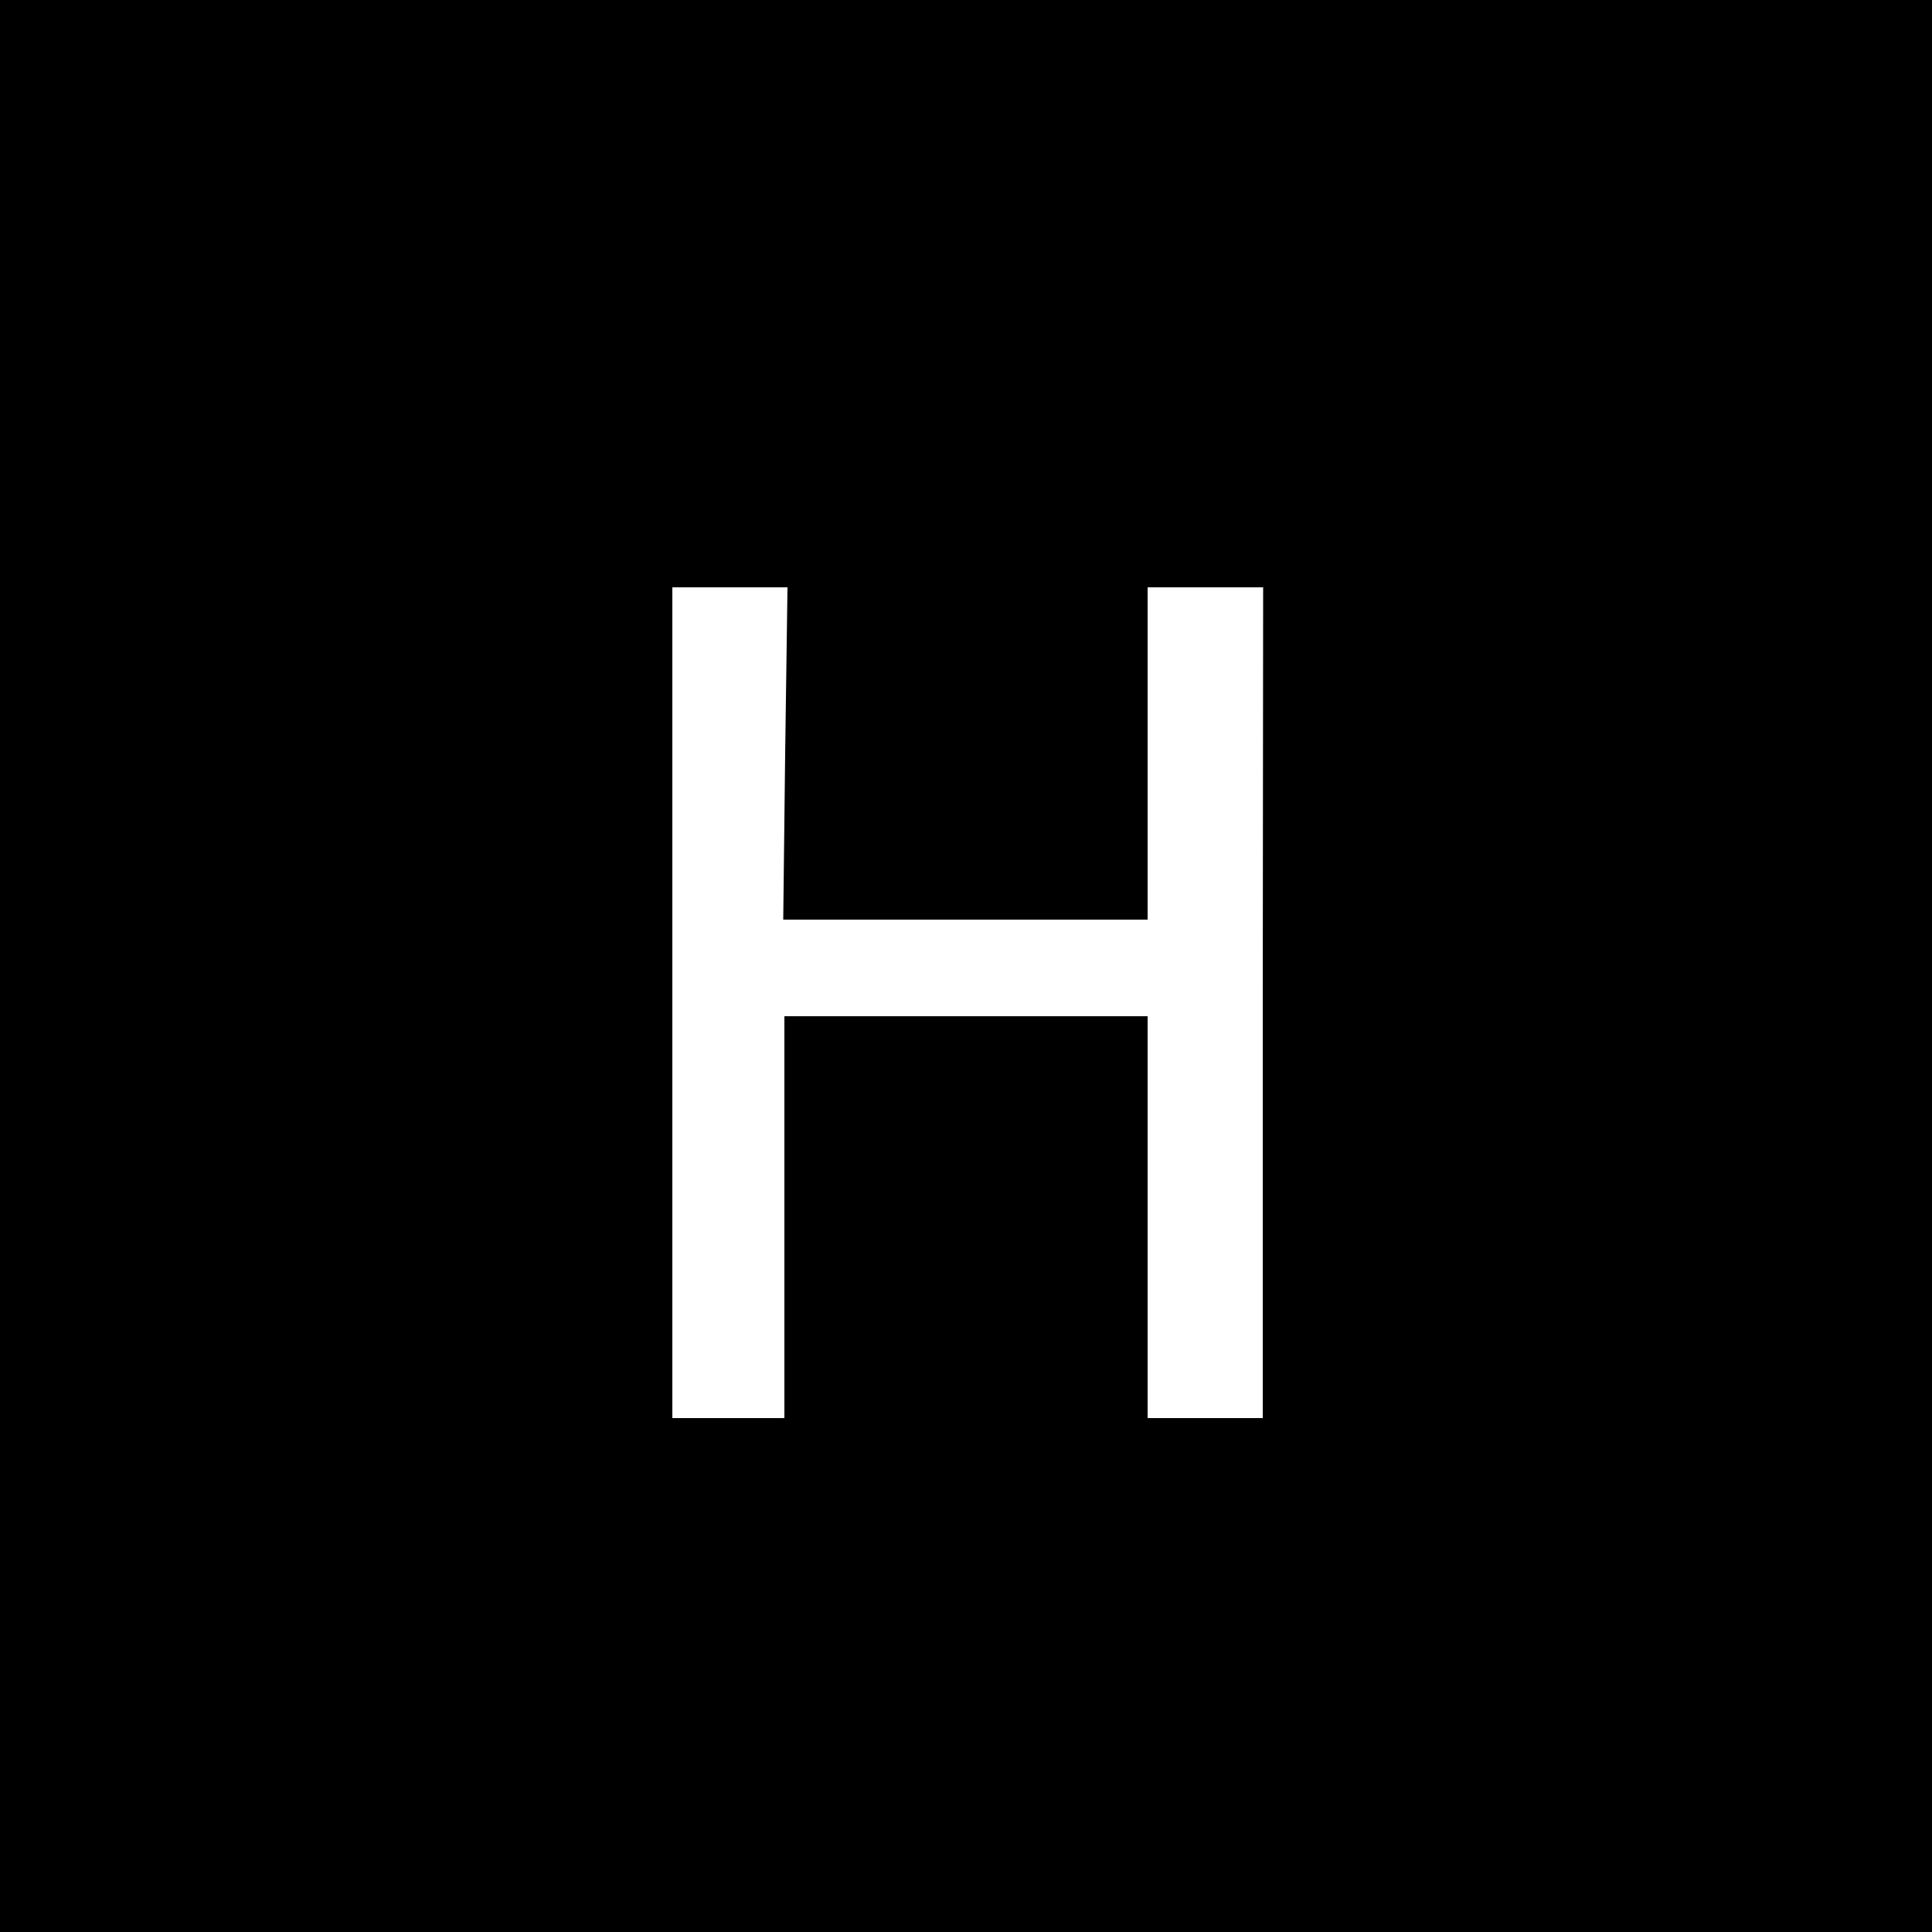
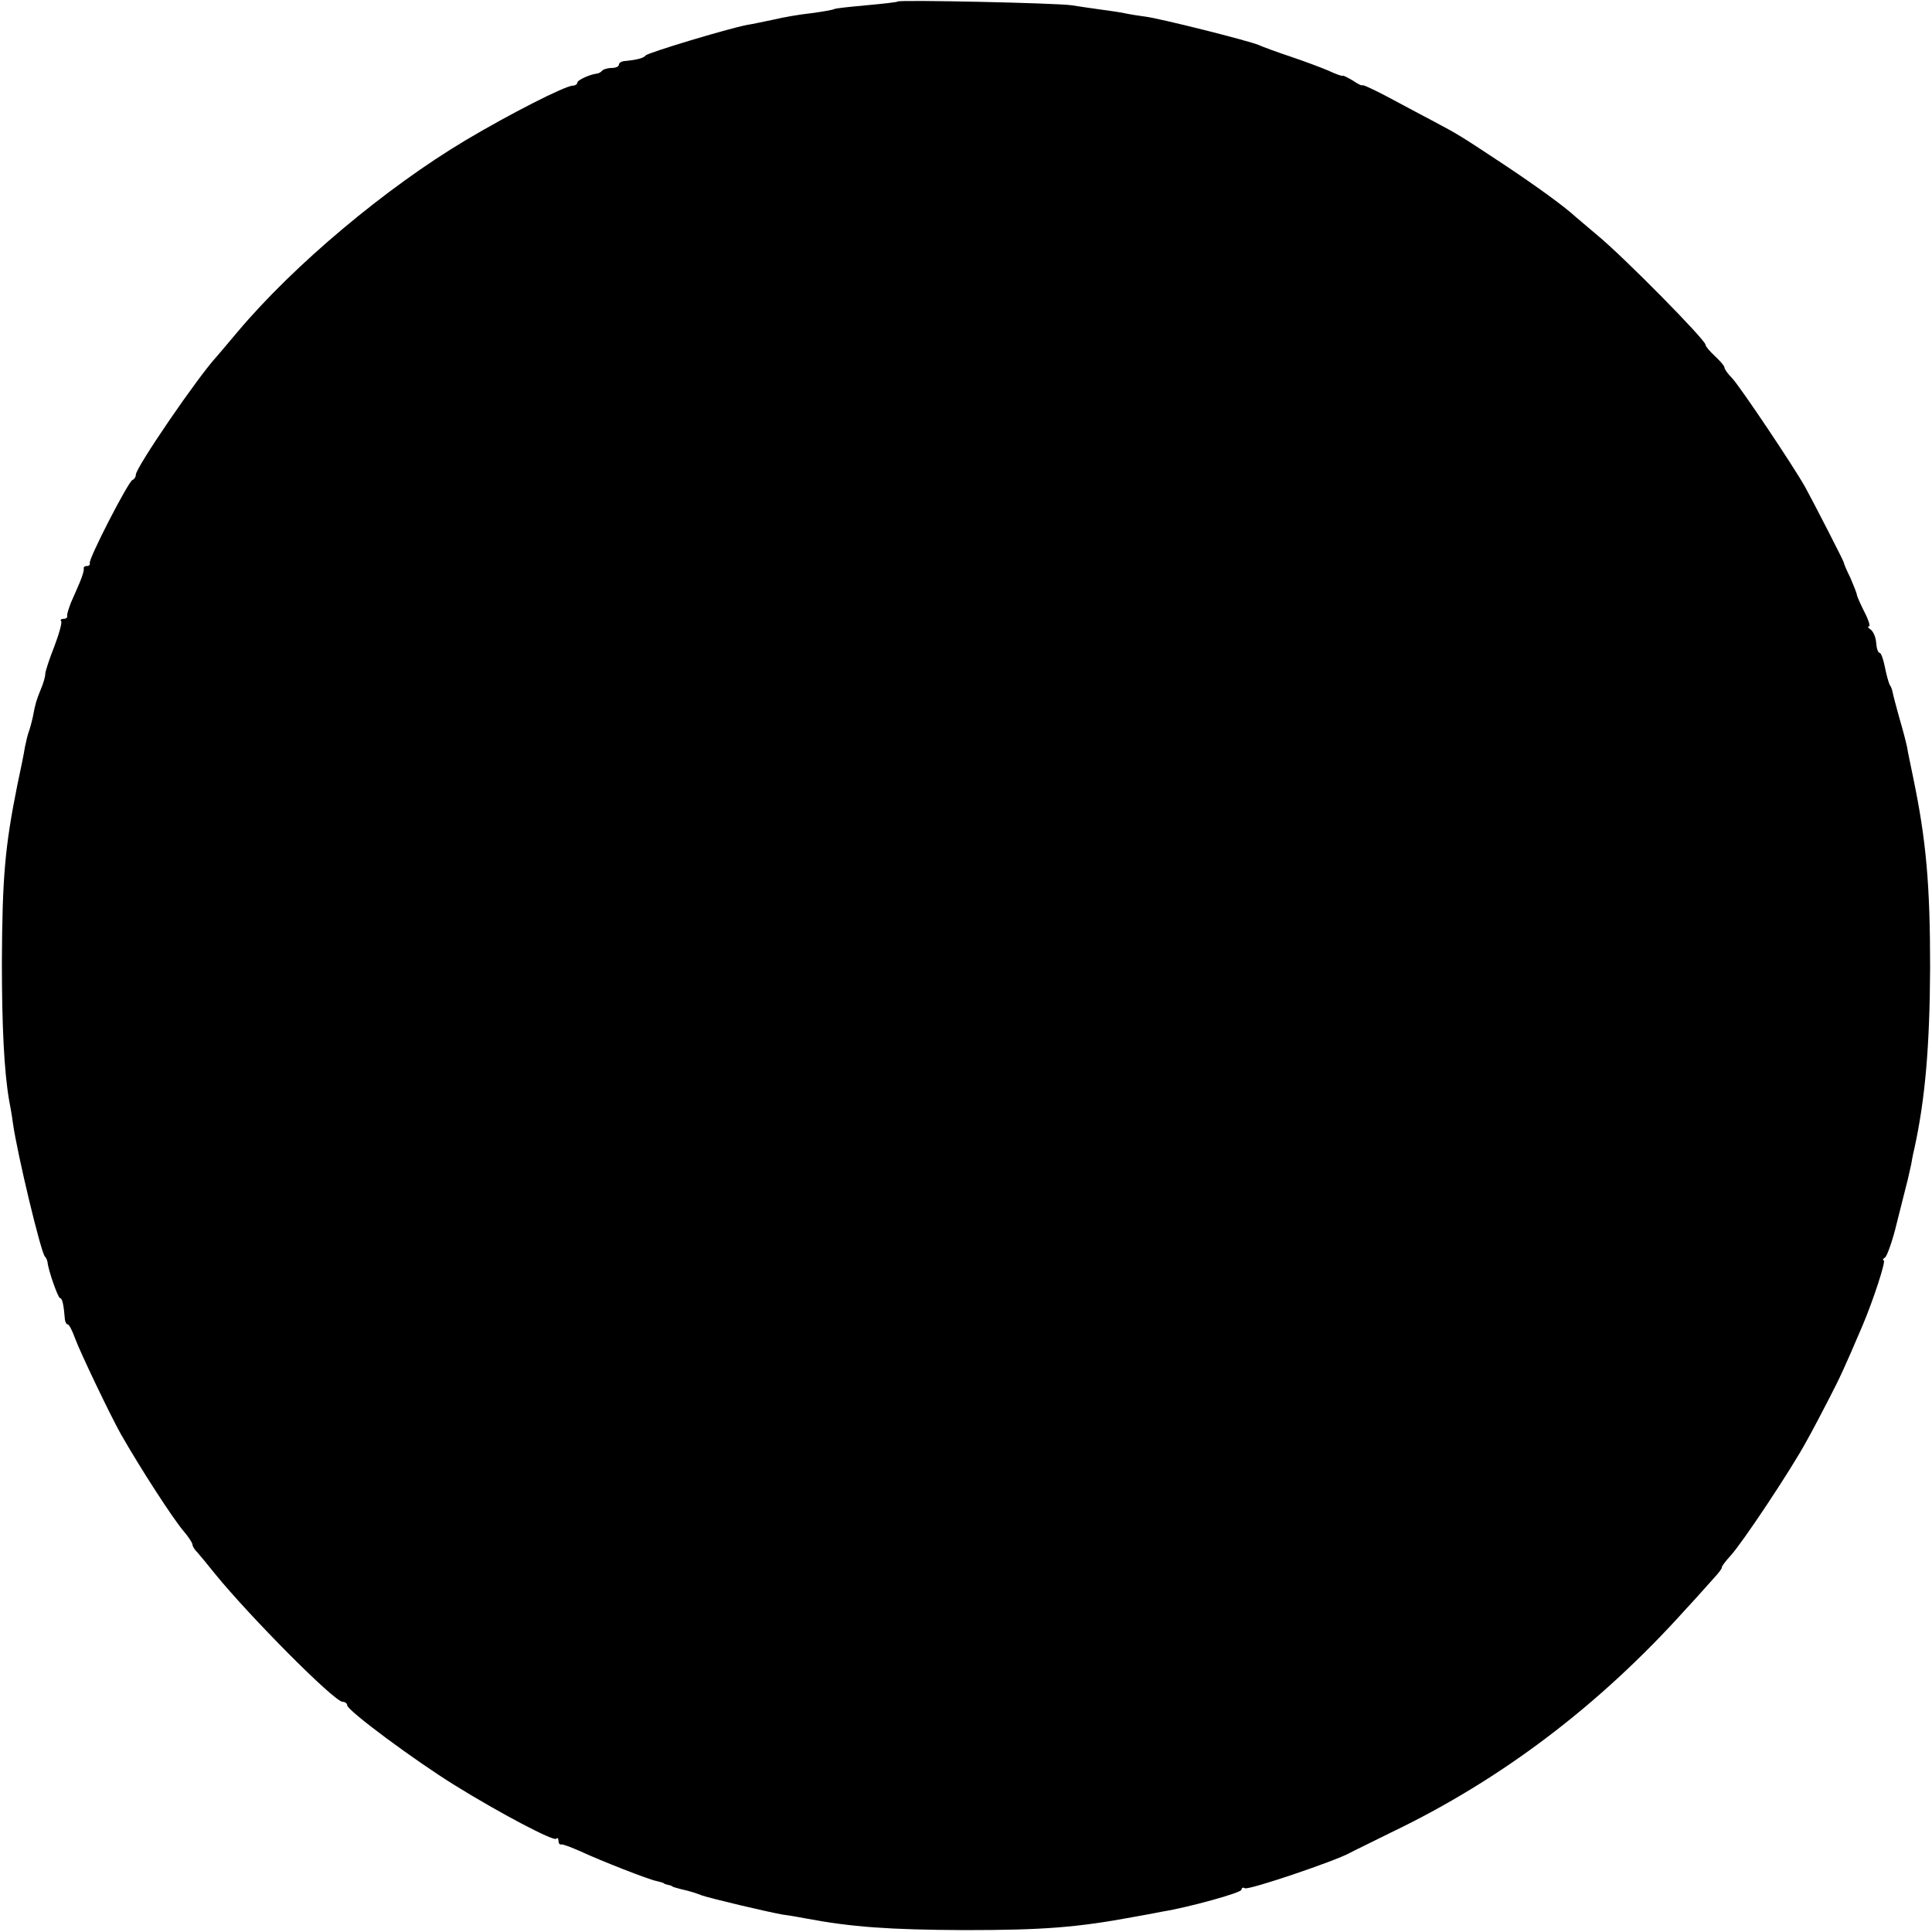
- <svg xmlns="http://www.w3.org/2000/svg" version="1" width="666.667" height="666.667" viewBox="0 0 500 500">
-   <path d="M0 250v250h500V0H0v250zm203.2-55l-.5 43H297v-86h29.9l-.1 107.5V367H297V263h-94v104h-29V152h29.8l-.6 43z" />
+ <svg xmlns="http://www.w3.org/2000/svg" version="1.0" width="512pt" height="512pt" viewBox="0 0 512 512" preserveAspectRatio="xMidYMid meet">
+   <g transform="translate(0,512) scale(0.1,-0.1)" fill="#000000" stroke="none">
+     <path d="M2379 5116 c-2 -2 -40 -6 -83 -10 -44 -4 -82 -8 -85 -10 -3 -2 -31 -7 -61 -11 -30 -3 -75 -11 -100 -17 -25 -5 -56 -12 -70 -14 -52 -10 -264 -74 -269 -81 -5 -7 -24 -12 -58 -15 -7 -1 -13 -5 -13 -10 0 -4 -8 -8 -18 -8 -10 0 -22 -3 -26 -7 -4 -5 -11 -8 -14 -8 -18 -2 -52 -17 -52 -24 0 -4 -6 -8 -12 -8 -20 0 -167 -75 -283 -144 -213 -127 -456 -331 -605 -508 -25 -30 -50 -59 -55 -65 -51 -55 -215 -295 -215 -314 0 -6 -4 -12 -9 -14 -11 -4 -117 -210 -113 -220 1 -5 -2 -8 -8 -8 -6 0 -9 -3 -8 -7 1 -5 -4 -20 -10 -35 -7 -16 -17 -40 -24 -55 -6 -16 -11 -31 -10 -35 1 -5 -3 -8 -10 -8 -6 0 -9 -3 -6 -6 3 -3 -5 -33 -18 -67 -13 -33 -24 -66 -24 -73 0 -7 -5 -25 -12 -41 -12 -30 -14 -36 -21 -73 -3 -14 -8 -32 -11 -40 -3 -8 -7 -26 -10 -40 -2 -14 -11 -59 -20 -100 -33 -164 -40 -246 -41 -470 0 -170 6 -289 19 -365 3 -16 8 -43 10 -60 12 -85 75 -346 85 -355 3 -3 6 -9 7 -15 2 -22 28 -95 33 -95 6 0 10 -18 13 -57 1 -7 4 -13 8 -13 3 0 12 -17 19 -37 14 -38 94 -205 121 -253 53 -93 138 -224 166 -257 13 -15 24 -32 24 -36 0 -5 6 -14 13 -21 6 -7 28 -33 47 -57 91 -112 316 -339 338 -339 6 0 12 -4 12 -9 0 -14 180 -147 285 -212 121 -75 262 -149 269 -142 3 4 6 1 6 -5 0 -7 3 -11 8 -10 4 1 27 -8 52 -19 54 -25 179 -74 200 -78 8 -2 16 -4 18 -5 1 -2 7 -4 12 -5 6 -1 11 -3 13 -5 1 -1 10 -3 20 -6 27 -6 41 -11 57 -17 19 -7 174 -44 215 -51 17 -2 44 -7 60 -10 122 -23 222 -30 420 -31 210 0 299 7 450 35 28 5 61 11 75 14 69 11 210 50 210 58 0 5 4 7 9 4 9 -6 239 72 277 93 11 6 61 30 111 55 292 140 552 337 781 592 30 32 63 70 75 83 12 13 21 25 20 27 -1 2 9 16 23 31 32 35 161 229 201 303 17 30 44 82 61 115 28 54 40 80 87 190 29 68 64 175 57 175 -4 0 -2 4 4 8 5 4 20 45 31 92 12 47 25 99 29 115 4 17 8 35 9 40 1 6 4 24 8 40 29 132 41 272 42 480 0 219 -10 337 -45 505 -6 30 -14 66 -16 80 -3 14 -12 49 -21 79 -8 29 -16 59 -17 65 -1 6 -4 16 -8 21 -3 6 -9 27 -13 48 -4 20 -10 37 -14 37 -4 0 -8 12 -9 27 -1 15 -8 30 -15 35 -6 4 -9 8 -4 8 4 0 -1 17 -12 38 -10 20 -19 40 -20 45 0 4 -8 24 -17 45 -10 20 -18 39 -18 42 -2 7 -80 159 -102 199 -32 57 -171 264 -193 288 -12 12 -21 25 -21 29 0 4 -11 17 -25 30 -14 13 -25 26 -25 30 0 13 -215 231 -285 289 -26 22 -53 45 -59 50 -28 26 -99 78 -186 136 -121 80 -124 82 -190 117 -30 16 -85 45 -122 65 -38 20 -68 34 -68 31 0 -2 -11 3 -24 12 -14 8 -26 15 -28 13 -2 -1 -19 5 -38 14 -19 8 -64 25 -100 37 -36 12 -74 26 -85 31 -26 11 -260 70 -300 75 -16 2 -41 6 -55 9 -14 3 -43 7 -65 10 -22 3 -56 8 -75 11 -39 6 -456 15 -461 10z" />
+   </g>
</svg>
